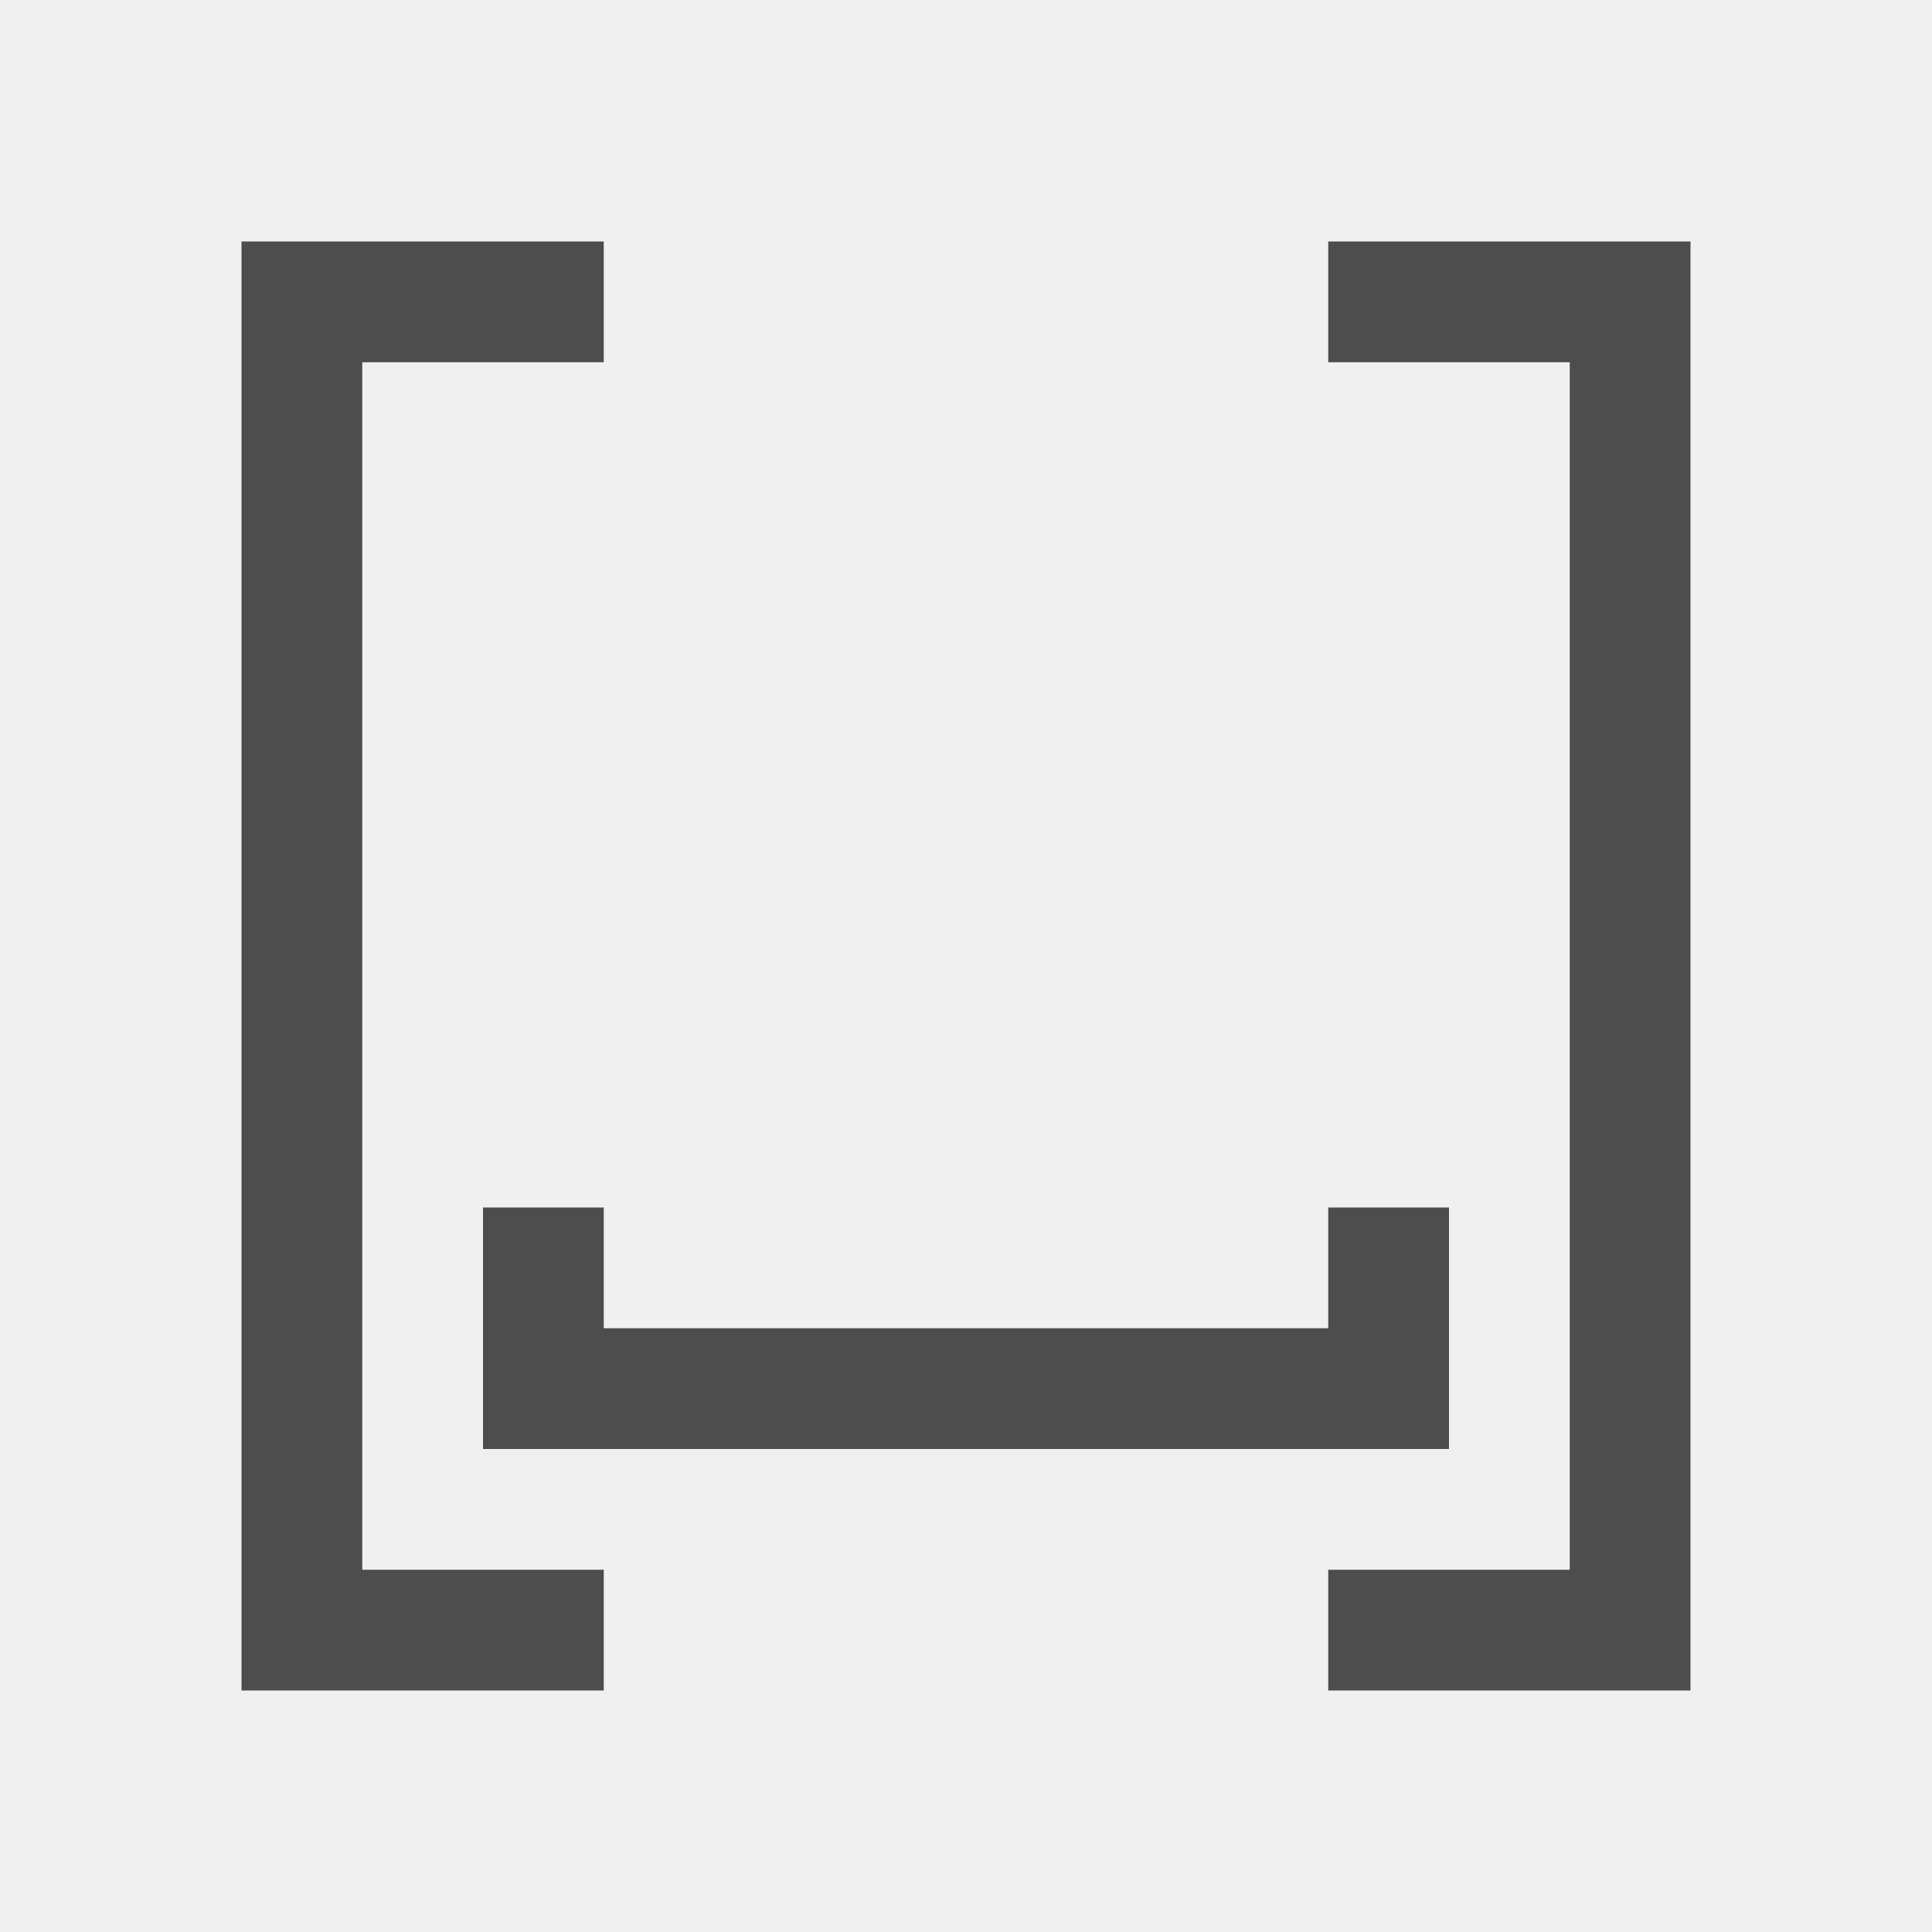
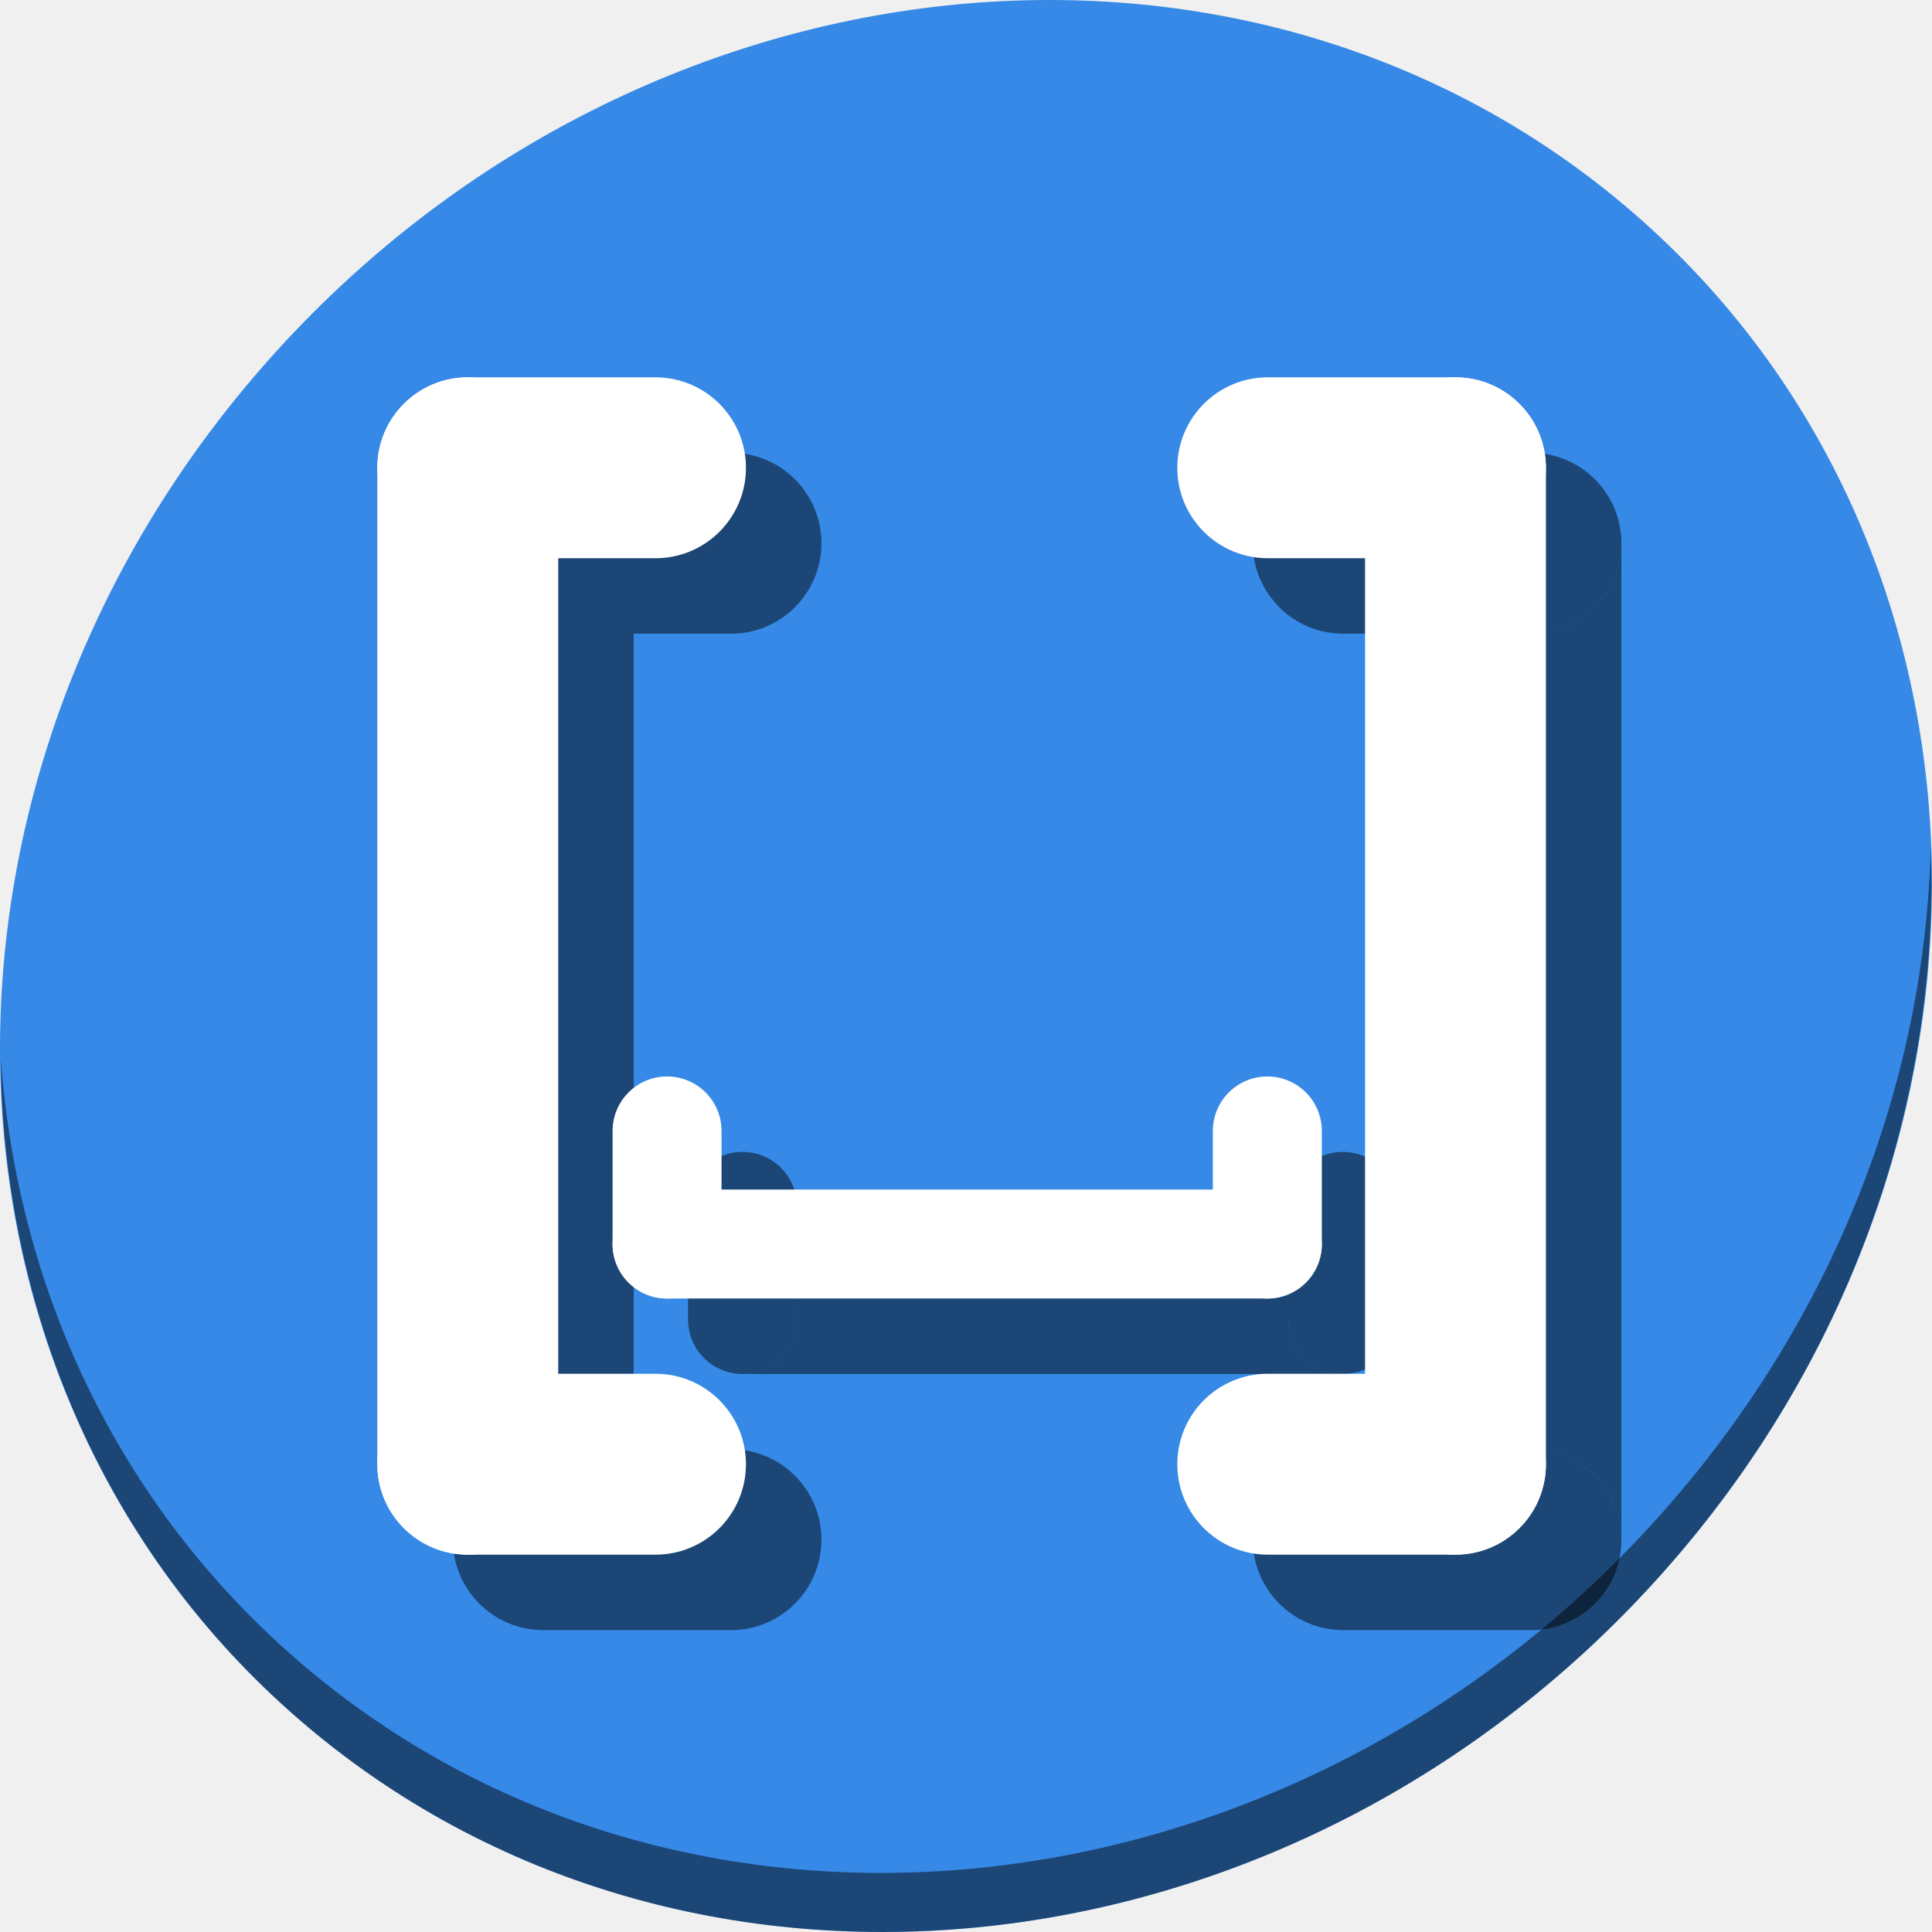
- <svg xmlns="http://www.w3.org/2000/svg" viewBox="0 0 16 16">
+ <svg xmlns="http://www.w3.org/2000/svg" viewBox="0 0 64 64" version="1.1" id="svg6" width="64" height="64">
  <defs id="defs3051">
    <style type="text/css" id="current-color-scheme">
      .ColorScheme-Text {
        color:#4d4d4d;
      }
      </style>
  </defs>
-   <path style="fill:currentColor;fill-opacity:1;stroke:none" d="M 2 2 L 2 14 L 3 14 L 5 14 L 5 13 L 3 13 L 3 3 L 5 3 L 5 2 L 3 2 L 2 2 z M 11 2 L 11 3 L 13 3 L 13 13 L 11 13 L 11 14 L 13 14 L 14 14 L 14 2 L 13 2 L 11 2 z M 4 10 L 4 11 L 4 12 L 12 12 L 12 11 L 12 10 L 11 10 L 11 11 L 5 11 L 5 10 L 4 10 z " class="ColorScheme-Text" />
+   <g id="g971" transform="matrix(0.125,0,0,0.125,-1.5829374e-7,56)">
+     <path id="path850" d="m 432.913,-391.526 c 102.193,88.575 105.827,249.7 8.117,359.899 C 343.32,78.572 181.28,96.101 79.087,7.526 -23.106,-81.049 -26.74,-242.174 70.97,-352.373 168.68,-462.572 330.72,-480.101 432.913,-391.526 Z" style="fill:#3689e6;fill-opacity:1;stroke-width:11.11" />
+     <path id="path852" d="m 511.635,-223.096 c -1.551,61.312 -25.161,124.155 -70.966,175.814 C 342.959,62.917 180.919,80.446 78.726,-8.129 30.827,-49.644 4.497,-107.077 0.194,-167.771 0.799,-101.415 27.117,-37.518 79.079,7.519 181.272,96.094 343.32,78.556 441.022,-31.634 490.727,-87.692 514.027,-156.925 511.635,-223.096 Z" style="opacity:1;fill:#000000;fill-opacity:0.49;stroke-width:11.11" />
+     <path id="rect882" d="m 211.215,-112.756 v 14.439 c 0,7.999 -6.438,14.438 -14.438,14.438 h 159.078 c -7.999,0 -14.438,-6.438 -14.438,-14.438 v -14.439 z" style="opacity:1;fill:#000000;fill-opacity:0.49;stroke:none;stroke-width:0.227;stroke-miterlimit:4;stroke-dasharray:none;stroke-dashoffset:0;stroke-opacity:1" />
+     <rect style="opacity:1;fill:#000000;fill-opacity:0.49;stroke:none;stroke-width:0.227;stroke-miterlimit:4;stroke-dasharray:none;stroke-dashoffset:0;stroke-opacity:1" id="rect884" width="28.877" height="58.849" x="182.338" y="-142.727" ry="14.439" />
+     <rect ry="14.439" y="-142.727" x="341.417" height="58.849" width="28.877" id="rect886" style="opacity:1;fill:#000000;fill-opacity:0.49;stroke:none;stroke-width:0.227;stroke-miterlimit:4;stroke-dasharray:none;stroke-dashoffset:0;stroke-opacity:1" />
+     <path id="rect890" d="m 120,-304.033 v 264.066 c 0,-13.278 10.689,-23.969 23.967,-23.969 h 23.969 V -280.064 H 143.967 c -13.278,0 -23.967,-10.691 -23.967,-23.969 z m 5.459,279.328 c 0.488,0.591 1.003,1.16 1.545,1.701 -0.542,-0.542 -1.057,-1.11 -1.545,-1.701 z m 1.545,1.701 c 0.541,0.541 1.11,1.057 1.701,1.545 -0.591,-0.488 -1.16,-1.003 -1.701,-1.545 z m 5.521,4.119 c 0.679,0.368 1.379,0.706 2.096,1.008 -0.717,-0.302 -1.416,-0.64 -2.096,-1.008 z" style="opacity:1;fill:#000000;fill-opacity:0.49;stroke:none;stroke-width:0.377;stroke-miterlimit:4;stroke-dasharray:none;stroke-dashoffset:0;stroke-opacity:1" />
+     <rect transform="rotate(90)" ry="23.968" y="-217.687" x="-328" height="97.687" width="47.935" id="rect892" style="opacity:1;fill:#000000;fill-opacity:0.49;stroke:none;stroke-width:0.377;stroke-miterlimit:4;stroke-dasharray:none;stroke-dashoffset:0;stroke-opacity:1" />
+     <rect transform="rotate(90)" style="opacity:1;fill:#000000;fill-opacity:0.49;stroke:none;stroke-width:0.377;stroke-miterlimit:4;stroke-dasharray:none;stroke-dashoffset:0;stroke-opacity:1" id="rect894" width="47.935" height="97.687" x="-63.935" y="-217.687" ry="23.968" />
+     <path id="rect898" d="m 429.686,-304.033 c 0,13.278 -10.689,23.969 -23.967,23.969 h -23.967 v 216.129 h 23.967 c 13.278,0 23.967,10.691 23.967,23.969 z m -7.004,281.029 c -0.416,0.416 -0.851,0.811 -1.297,1.195 0.445,-0.384 0.881,-0.78 1.297,-1.195 z m -5.52,4.119 c -0.574,0.311 -1.165,0.595 -1.766,0.859 0.601,-0.264 1.192,-0.549 1.766,-0.859 z" style="opacity:1;fill:#000000;fill-opacity:0.49;stroke:none;stroke-width:0.377;stroke-miterlimit:4;stroke-dasharray:none;stroke-dashoffset:0;stroke-opacity:1" />
+     <rect transform="matrix(0,1,1,0,0,0)" style="opacity:1;fill:#000000;fill-opacity:0.49;stroke:none;stroke-width:0.377;stroke-miterlimit:4;stroke-dasharray:none;stroke-dashoffset:0;stroke-opacity:1" id="rect900" width="47.935" height="97.687" x="-328" y="332" ry="23.968" />
+     <rect transform="matrix(0,1,1,0,0,0)" ry="23.968" y="332" x="-63.935" height="97.687" width="47.935" id="rect902" style="opacity:1;fill:#000000;fill-opacity:0.49;stroke:none;stroke-width:0.377;stroke-miterlimit:4;stroke-dasharray:none;stroke-dashoffset:0;stroke-opacity:1" />
+     <g id="g880">
+       <g id="g850" transform="matrix(0.601147,0,0,0.601147,102.2234,-82.2367)">
+         <rect ry="24.018" y="-84.037" x="100" height="48.037" width="312.663" id="rect829" style="opacity:1;fill:#ffffff;fill-opacity:1;stroke:none;stroke-width:0.378;stroke-miterlimit:4;stroke-dasharray:none;stroke-dashoffset:0;stroke-opacity:1" />
+         <rect ry="24.018" y="-133.894" x="100" height="97.894" width="48.037" id="rect831" style="opacity:1;fill:#ffffff;fill-opacity:1;stroke:none;stroke-width:0.378;stroke-miterlimit:4;stroke-dasharray:none;stroke-dashoffset:0;stroke-opacity:1" />
+         <rect style="opacity:1;fill:#ffffff;fill-opacity:1;stroke:none;stroke-width:0.378;stroke-miterlimit:4;stroke-dasharray:none;stroke-dashoffset:0;stroke-opacity:1" id="rect833" width="48.037" height="97.894" x="364.626" y="-133.894" ry="24.018" />
+       </g>
+       <g transform="matrix(0,0.9978804,-0.9978804,0,64.07631,-447.788)" id="g858">
+         <rect style="opacity:1;fill:#ffffff;fill-opacity:1;stroke:none;stroke-width:0.378;stroke-miterlimit:4;stroke-dasharray:none;stroke-dashoffset:0;stroke-opacity:1" id="rect852" width="312.663" height="48.037" x="100" y="-84.037" ry="24.018" />
+         <rect style="opacity:1;fill:#ffffff;fill-opacity:1;stroke:none;stroke-width:0.378;stroke-miterlimit:4;stroke-dasharray:none;stroke-dashoffset:0;stroke-opacity:1" id="rect854" width="48.037" height="97.894" x="100" y="-133.894" ry="24.018" />
+         <rect ry="24.018" y="-133.894" x="364.626" height="97.894" width="48.037" id="rect856" style="opacity:1;fill:#ffffff;fill-opacity:1;stroke:none;stroke-width:0.378;stroke-miterlimit:4;stroke-dasharray:none;stroke-dashoffset:0;stroke-opacity:1" />
+       </g>
+       <g id="g866" transform="matrix(0,0.9978804,0.9978804,0,445.6102,-447.788)">
+         <rect ry="24.018" y="-84.037" x="100" height="48.037" width="312.663" id="rect860" style="opacity:1;fill:#ffffff;fill-opacity:1;stroke:none;stroke-width:0.378;stroke-miterlimit:4;stroke-dasharray:none;stroke-dashoffset:0;stroke-opacity:1" />
+         <rect ry="24.018" y="-133.894" x="100" height="97.894" width="48.037" id="rect862" style="opacity:1;fill:#ffffff;fill-opacity:1;stroke:none;stroke-width:0.378;stroke-miterlimit:4;stroke-dasharray:none;stroke-dashoffset:0;stroke-opacity:1" />
+         <rect style="opacity:1;fill:#ffffff;fill-opacity:1;stroke:none;stroke-width:0.378;stroke-miterlimit:4;stroke-dasharray:none;stroke-dashoffset:0;stroke-opacity:1" id="rect864" width="48.037" height="97.894" x="364.626" y="-133.894" ry="24.018" />
+       </g>
+     </g>
+   </g>
</svg>
